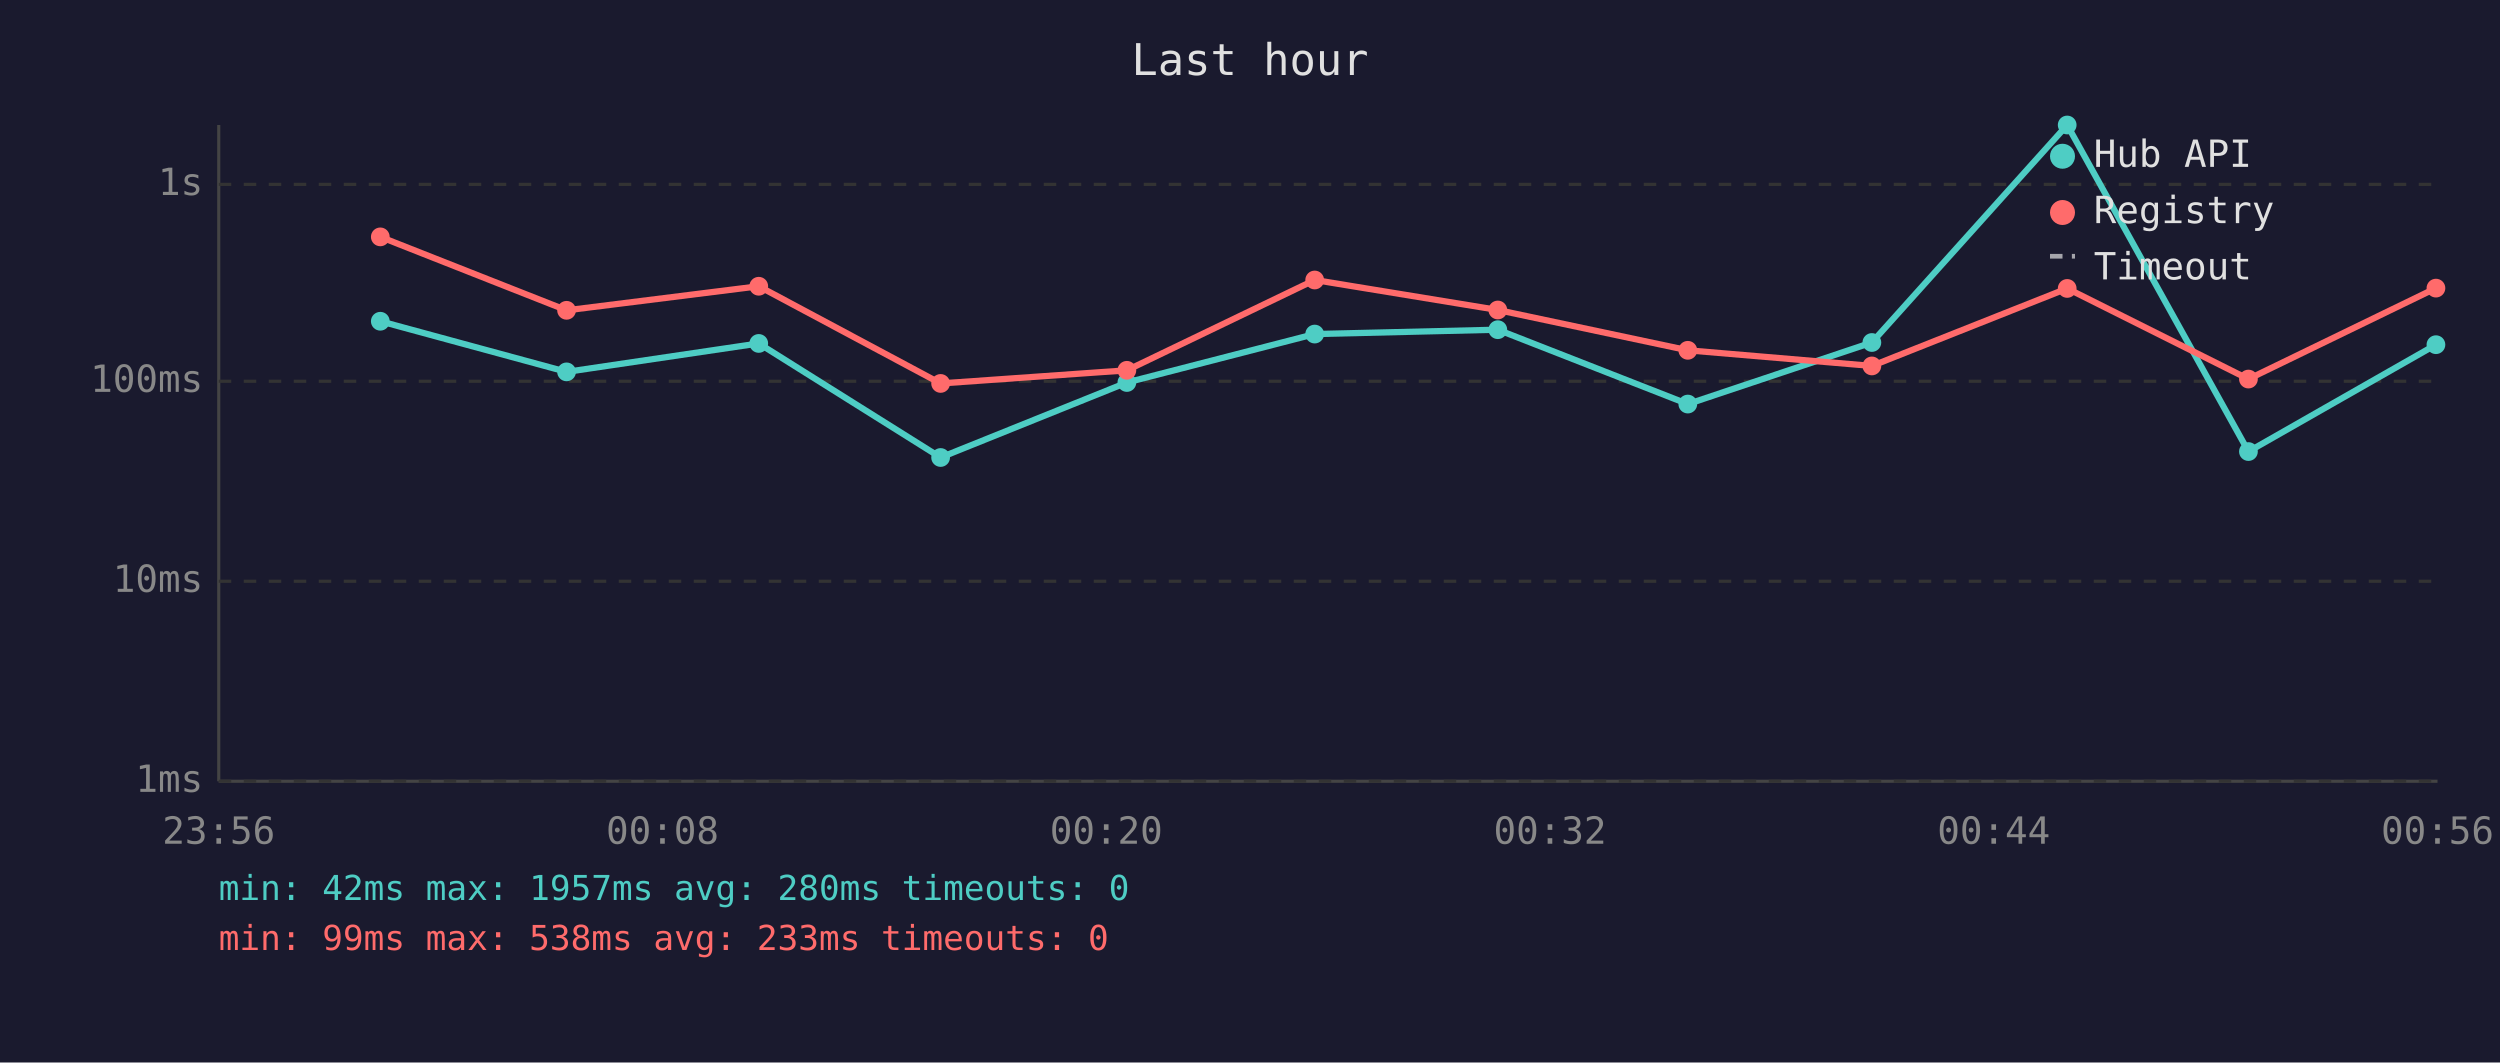
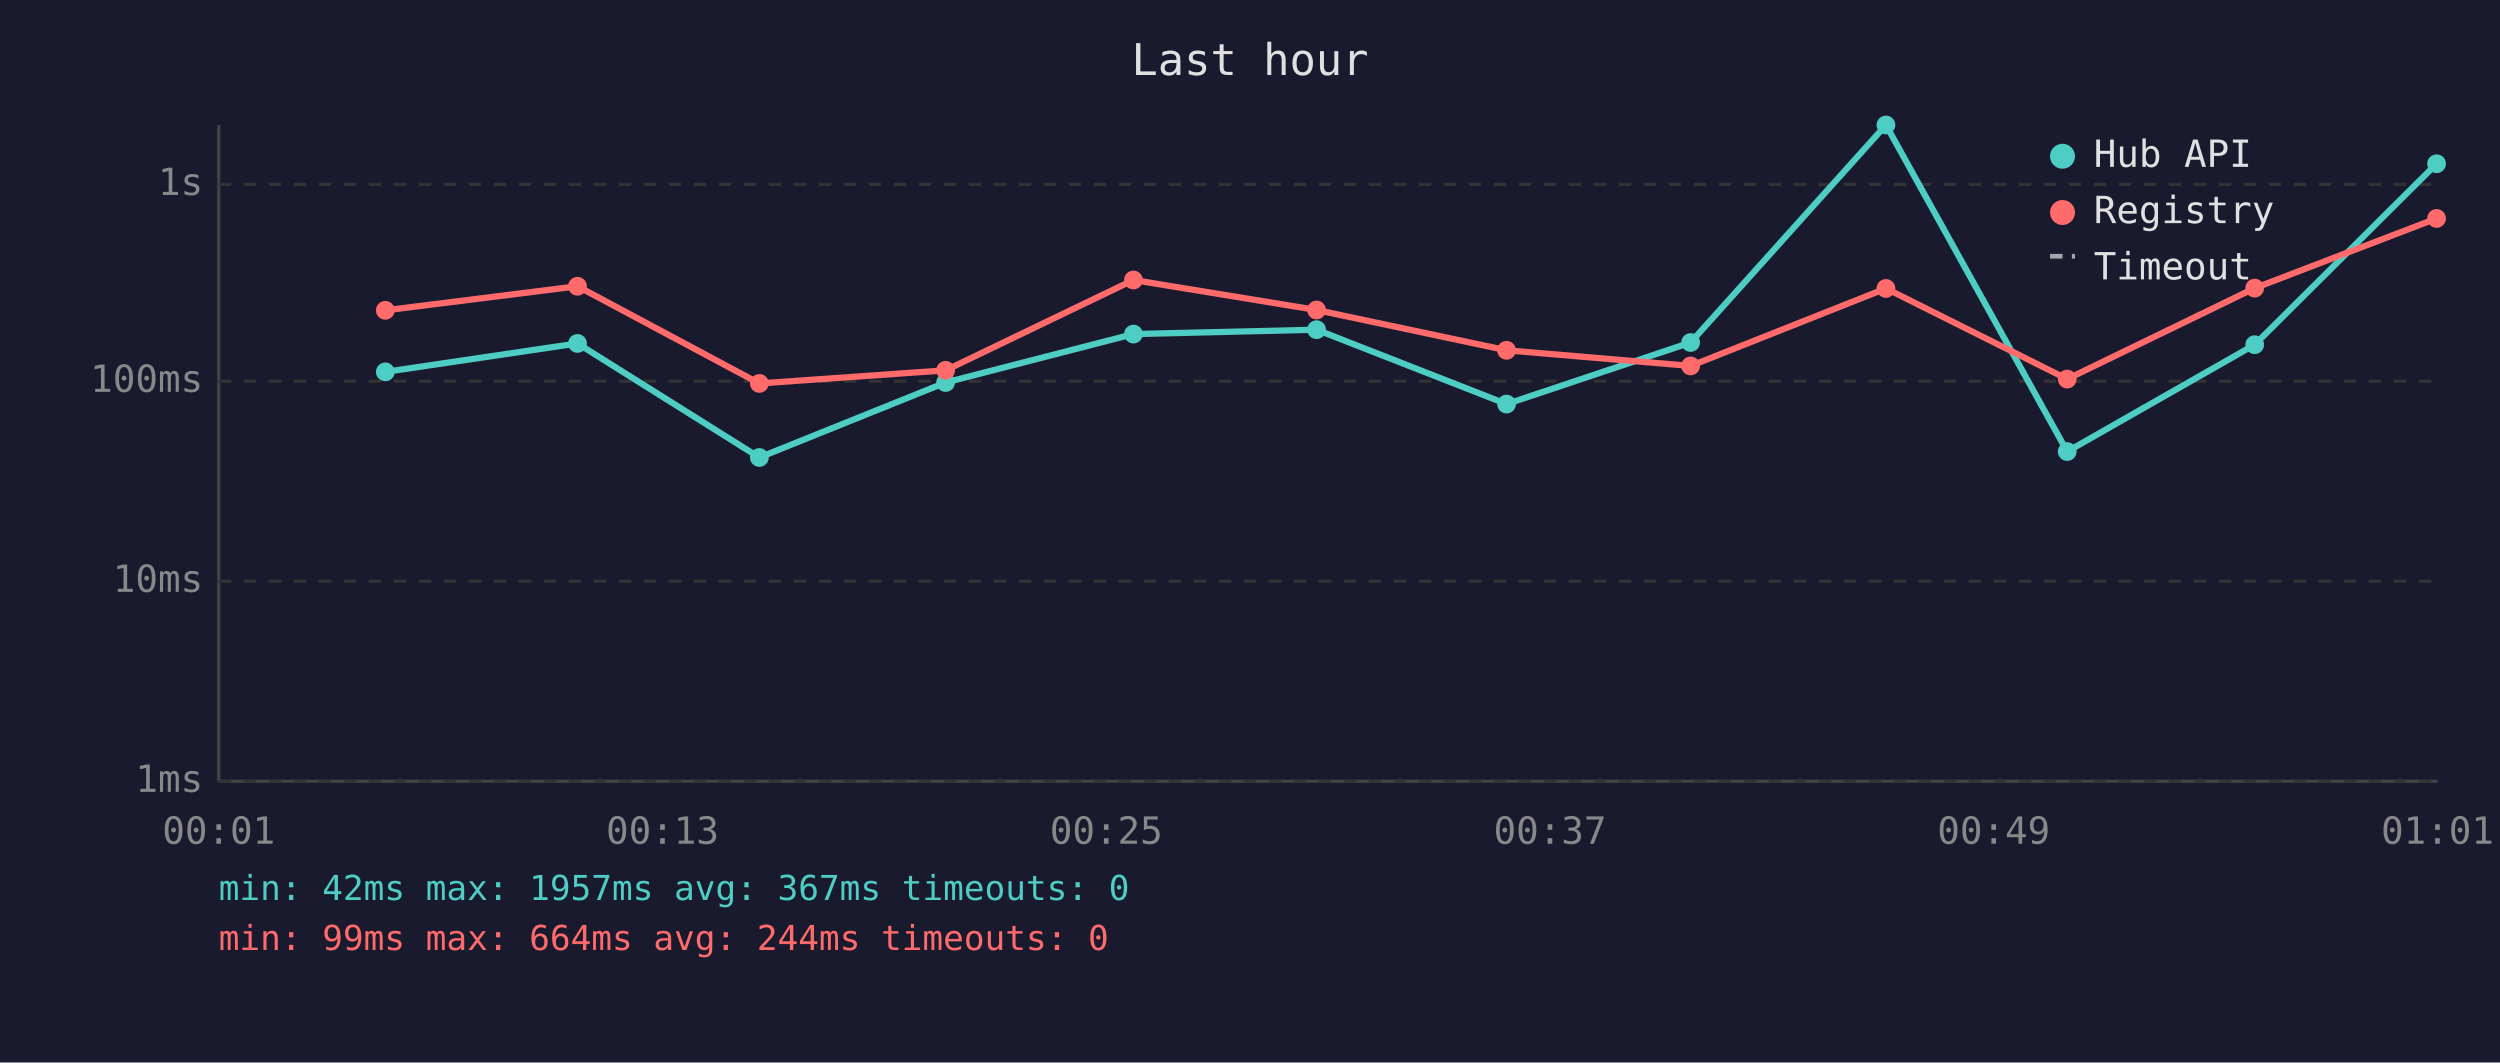
<svg xmlns="http://www.w3.org/2000/svg" viewBox="0 0 800 340" font-family="monospace" font-size="12">
  <rect width="800" height="340" fill="#1a1a2e" />
  <text x="400" y="24" fill="#e0e0e0" font-size="14" text-anchor="middle">Last hour</text>
  <line x1="70" y1="40" x2="70" y2="250" stroke="#444" stroke-width="1" />
  <line x1="70" y1="250" x2="780" y2="250" stroke="#444" stroke-width="1" />
  <line x1="70" y1="250" x2="780" y2="250" stroke="#333" stroke-width="1" stroke-dasharray="4" />
  <text x="65" y="250" fill="#888" text-anchor="end" dominant-baseline="middle">1ms</text>
  <line x1="70" y1="186" x2="780" y2="186" stroke="#333" stroke-width="1" stroke-dasharray="4" />
  <text x="65" y="186" fill="#888" text-anchor="end" dominant-baseline="middle">10ms</text>
  <line x1="70" y1="122" x2="780" y2="122" stroke="#333" stroke-width="1" stroke-dasharray="4" />
  <text x="65" y="122" fill="#888" text-anchor="end" dominant-baseline="middle">100ms</text>
  <line x1="70" y1="59" x2="780" y2="59" stroke="#333" stroke-width="1" stroke-dasharray="4" />
  <text x="65" y="59" fill="#888" text-anchor="end" dominant-baseline="middle">1s</text>
-   <text x="70" y="270" fill="#888" text-anchor="middle">23:56</text>
-   <text x="212" y="270" fill="#888" text-anchor="middle">00:08</text>
-   <text x="354" y="270" fill="#888" text-anchor="middle">00:20</text>
-   <text x="496" y="270" fill="#888" text-anchor="middle">00:32</text>
-   <text x="638" y="270" fill="#888" text-anchor="middle">00:44</text>
-   <text x="780" y="270" fill="#888" text-anchor="middle">00:56</text>
-   <polyline points="121.7,102.8 181.3,119.0 242.8,109.9 301.0,146.4 360.6,122.4 420.7,106.9 479.3,105.5 540.1,129.3 599.0,109.6 661.5,40.0 719.5,144.5 779.5,110.3" fill="none" stroke="#4ecdc4" stroke-width="2" opacity="1" />
-   <circle cx="121.7" cy="102.8" r="3" fill="#4ecdc4" />
-   <circle cx="181.3" cy="119.0" r="3" fill="#4ecdc4" />
-   <circle cx="242.8" cy="109.9" r="3" fill="#4ecdc4" />
-   <circle cx="301.0" cy="146.4" r="3" fill="#4ecdc4" />
-   <circle cx="360.6" cy="122.4" r="3" fill="#4ecdc4" />
-   <circle cx="420.7" cy="106.9" r="3" fill="#4ecdc4" />
-   <circle cx="479.3" cy="105.5" r="3" fill="#4ecdc4" />
-   <circle cx="540.1" cy="129.3" r="3" fill="#4ecdc4" />
-   <circle cx="599.0" cy="109.6" r="3" fill="#4ecdc4" />
-   <circle cx="661.5" cy="40.0" r="3" fill="#4ecdc4" />
-   <circle cx="719.5" cy="144.5" r="3" fill="#4ecdc4" />
-   <circle cx="779.5" cy="110.3" r="3" fill="#4ecdc4" />
-   <polyline points="121.7,75.8 181.3,99.3 242.8,91.6 301.0,122.7 360.6,118.5 420.7,89.6 479.3,99.2 540.1,112.1 599.0,117.1 661.5,92.3 719.5,121.3 779.5,92.2" fill="none" stroke="#ff6b6b" stroke-width="2" opacity="1" />
-   <circle cx="121.7" cy="75.8" r="3" fill="#ff6b6b" />
-   <circle cx="181.3" cy="99.3" r="3" fill="#ff6b6b" />
-   <circle cx="242.8" cy="91.6" r="3" fill="#ff6b6b" />
-   <circle cx="301.0" cy="122.7" r="3" fill="#ff6b6b" />
-   <circle cx="360.6" cy="118.5" r="3" fill="#ff6b6b" />
-   <circle cx="420.7" cy="89.6" r="3" fill="#ff6b6b" />
-   <circle cx="479.3" cy="99.2" r="3" fill="#ff6b6b" />
-   <circle cx="540.1" cy="112.1" r="3" fill="#ff6b6b" />
-   <circle cx="599.0" cy="117.1" r="3" fill="#ff6b6b" />
-   <circle cx="661.5" cy="92.3" r="3" fill="#ff6b6b" />
-   <circle cx="719.5" cy="121.3" r="3" fill="#ff6b6b" />
-   <circle cx="779.5" cy="92.2" r="3" fill="#ff6b6b" />
+   <text x="70" y="270" fill="#888" text-anchor="middle">00:01</text>
+   <text x="212" y="270" fill="#888" text-anchor="middle">00:13</text>
+   <text x="354" y="270" fill="#888" text-anchor="middle">00:25</text>
+   <text x="496" y="270" fill="#888" text-anchor="middle">00:37</text>
+   <text x="638" y="270" fill="#888" text-anchor="middle">00:49</text>
+   <text x="780" y="270" fill="#888" text-anchor="middle">01:01</text>
+   <polyline points="123.3,119.0 184.8,109.9 243.0,146.4 302.6,122.4 362.7,106.9 421.3,105.5 482.1,129.3 541.0,109.6 603.5,40.0 661.5,144.5 721.5,110.3 779.7,52.4" fill="none" stroke="#4ecdc4" stroke-width="2" opacity="1" />
+   <circle cx="123.3" cy="119.0" r="3" fill="#4ecdc4" />
+   <circle cx="184.8" cy="109.9" r="3" fill="#4ecdc4" />
+   <circle cx="243.0" cy="146.4" r="3" fill="#4ecdc4" />
+   <circle cx="302.6" cy="122.4" r="3" fill="#4ecdc4" />
+   <circle cx="362.7" cy="106.9" r="3" fill="#4ecdc4" />
+   <circle cx="421.3" cy="105.5" r="3" fill="#4ecdc4" />
+   <circle cx="482.1" cy="129.3" r="3" fill="#4ecdc4" />
+   <circle cx="541.0" cy="109.6" r="3" fill="#4ecdc4" />
+   <circle cx="603.5" cy="40.0" r="3" fill="#4ecdc4" />
+   <circle cx="661.5" cy="144.5" r="3" fill="#4ecdc4" />
+   <circle cx="721.5" cy="110.3" r="3" fill="#4ecdc4" />
+   <circle cx="779.7" cy="52.4" r="3" fill="#4ecdc4" />
+   <polyline points="123.3,99.3 184.8,91.6 243.0,122.7 302.6,118.5 362.7,89.6 421.3,99.2 482.1,112.1 541.0,117.1 603.5,92.3 661.5,121.3 721.5,92.2 779.7,69.9" fill="none" stroke="#ff6b6b" stroke-width="2" opacity="1" />
+   <circle cx="123.3" cy="99.3" r="3" fill="#ff6b6b" />
+   <circle cx="184.8" cy="91.6" r="3" fill="#ff6b6b" />
+   <circle cx="243.0" cy="122.7" r="3" fill="#ff6b6b" />
+   <circle cx="302.6" cy="118.5" r="3" fill="#ff6b6b" />
+   <circle cx="362.7" cy="89.6" r="3" fill="#ff6b6b" />
+   <circle cx="421.3" cy="99.2" r="3" fill="#ff6b6b" />
+   <circle cx="482.1" cy="112.1" r="3" fill="#ff6b6b" />
+   <circle cx="541.0" cy="117.1" r="3" fill="#ff6b6b" />
+   <circle cx="603.5" cy="92.3" r="3" fill="#ff6b6b" />
+   <circle cx="661.5" cy="121.3" r="3" fill="#ff6b6b" />
+   <circle cx="721.5" cy="92.2" r="3" fill="#ff6b6b" />
+   <circle cx="779.7" cy="69.9" r="3" fill="#ff6b6b" />
  <circle cx="660" cy="50" r="4" fill="#4ecdc4" />
  <text x="670" y="50" fill="#e0e0e0" dominant-baseline="middle">Hub API</text>
  <circle cx="660" cy="68" r="4" fill="#ff6b6b" />
  <text x="670" y="68" fill="#e0e0e0" dominant-baseline="middle">Registry</text>
  <line x1="656" y1="82" x2="664" y2="82" stroke="#e0e0e0" stroke-width="1.5" stroke-dasharray="4,3" opacity="0.7" />
  <text x="670" y="86" fill="#e0e0e0" dominant-baseline="middle">Timeout</text>
-   <text x="70" y="288" fill="#4ecdc4" font-size="11">min: 42ms  max: 1957ms  avg: 280ms  timeouts: 0</text>
-   <text x="70" y="304" fill="#ff6b6b" font-size="11">min: 99ms  max: 538ms  avg: 233ms  timeouts: 0</text>
+   <text x="70" y="288" fill="#4ecdc4" font-size="11">min: 42ms  max: 1957ms  avg: 367ms  timeouts: 0</text>
+   <text x="70" y="304" fill="#ff6b6b" font-size="11">min: 99ms  max: 664ms  avg: 244ms  timeouts: 0</text>
</svg>
